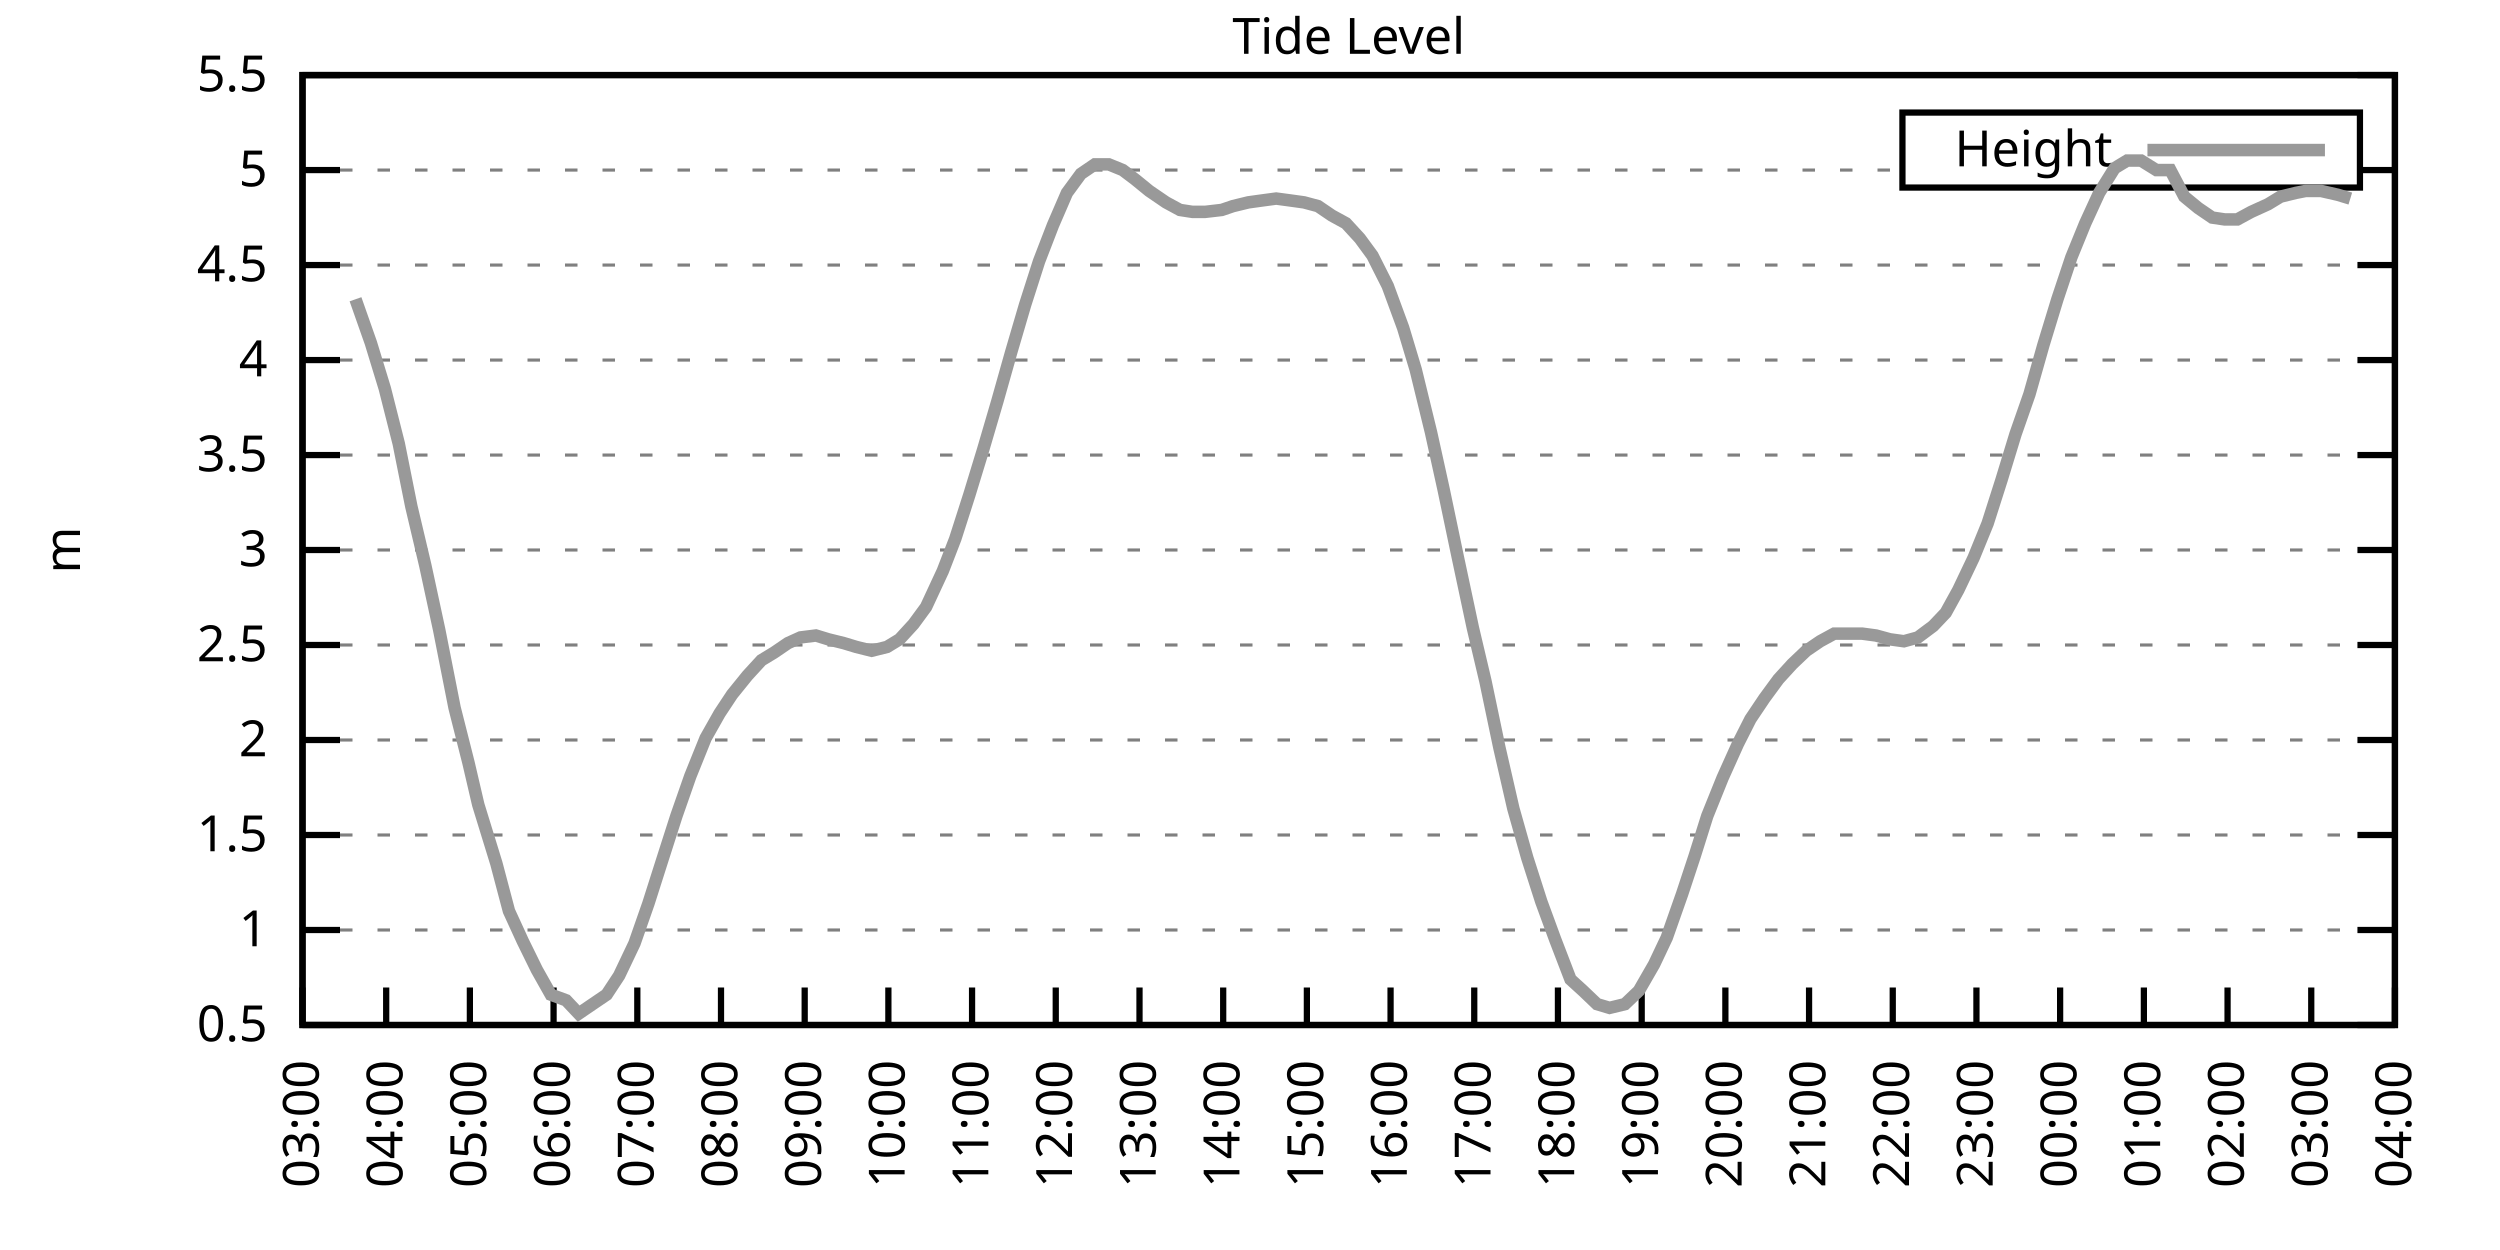
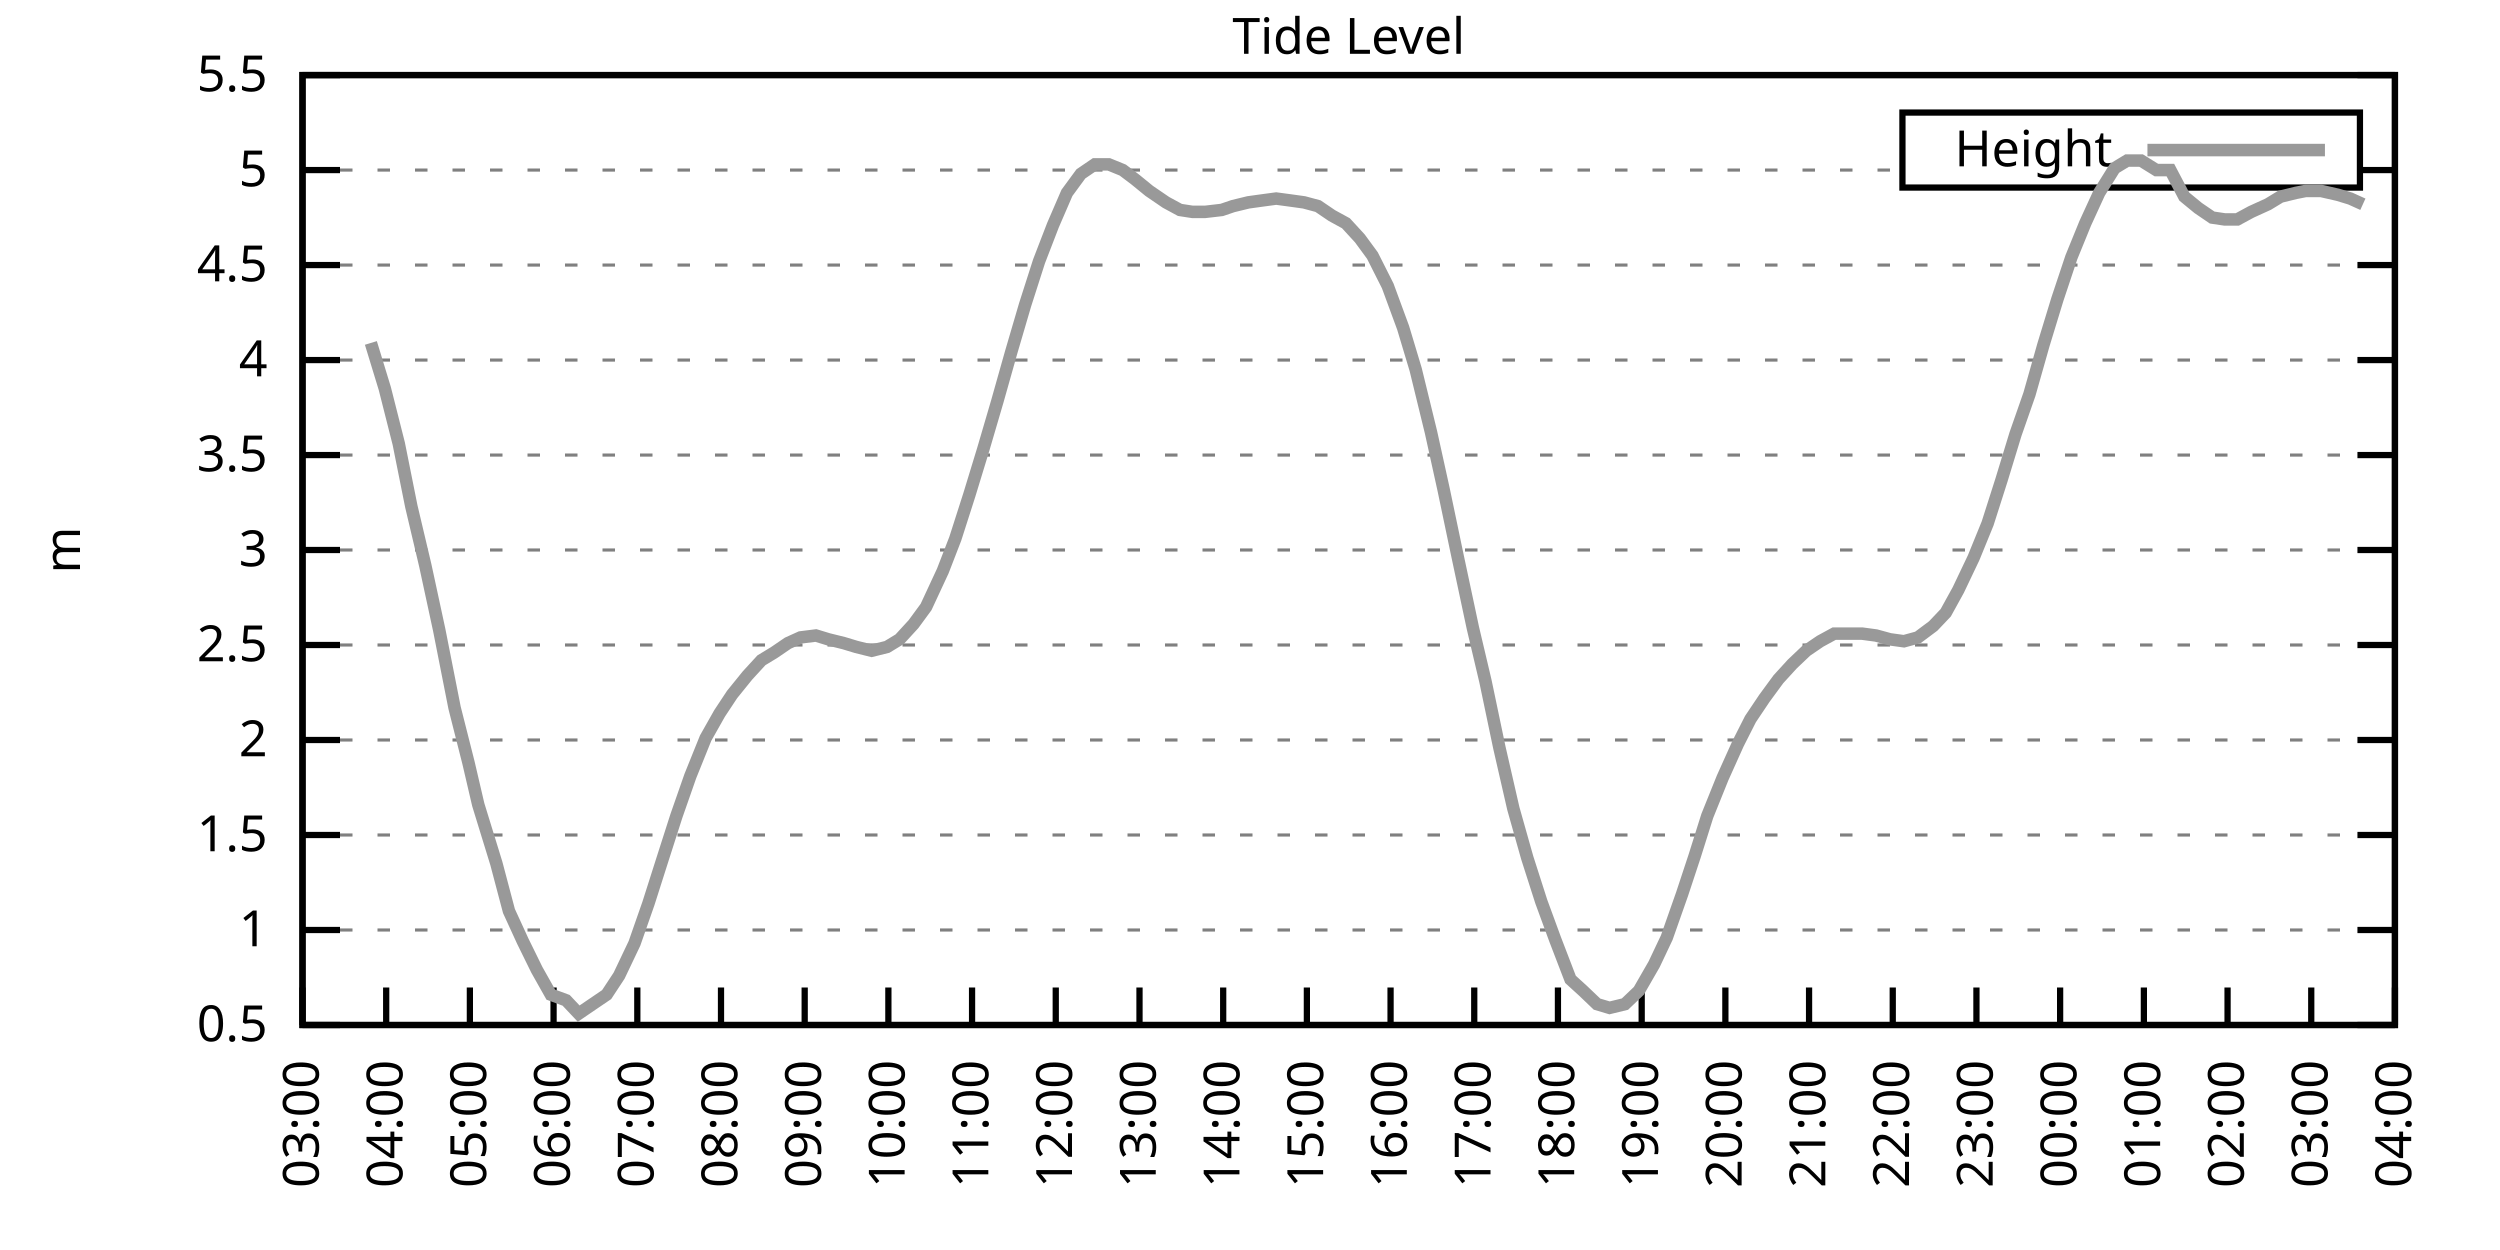
<svg xmlns="http://www.w3.org/2000/svg" xmlns:xlink="http://www.w3.org/1999/xlink" width="400" height="200" viewBox="0 0 400 200">
  <g id="gnuplot_canvas">
    <rect x="0" y="0" width="400" height="200" fill="none" />
    <defs>
      <circle id="gpDot" r="0.5" stroke-width="0.5" stroke="currentColor" />
      <path id="gpPt0" stroke-width="0.333" stroke="currentColor" d="M-1,0 h2 M0,-1 v2" />
      <path id="gpPt1" stroke-width="0.333" stroke="currentColor" d="M-1,-1 L1,1 M1,-1 L-1,1" />
      <path id="gpPt2" stroke-width="0.333" stroke="currentColor" d="M-1,0 L1,0 M0,-1 L0,1 M-1,-1 L1,1 M-1,1 L1,-1" />
      <rect id="gpPt3" stroke-width="0.333" stroke="currentColor" x="-1" y="-1" width="2" height="2" />
      <rect id="gpPt4" stroke-width="0.333" stroke="currentColor" fill="currentColor" x="-1" y="-1" width="2" height="2" />
      <circle id="gpPt5" stroke-width="0.333" stroke="currentColor" cx="0" cy="0" r="1" />
      <use xlink:href="#gpPt5" id="gpPt6" fill="currentColor" stroke="none" />
      <path id="gpPt7" stroke-width="0.333" stroke="currentColor" d="M0,-1.33 L-1.33,0.67 L1.33,0.67 z" />
      <use xlink:href="#gpPt7" id="gpPt8" fill="currentColor" stroke="none" />
      <use xlink:href="#gpPt7" id="gpPt9" stroke="currentColor" transform="rotate(180)" />
      <use xlink:href="#gpPt9" id="gpPt10" fill="currentColor" stroke="none" />
      <use xlink:href="#gpPt3" id="gpPt11" stroke="currentColor" transform="rotate(45)" />
      <use xlink:href="#gpPt11" id="gpPt12" fill="currentColor" stroke="none" />
      <path id="gpPt13" stroke-width="0.333" stroke="currentColor" d="M0,1.330 L1.265,0.411 L0.782,-1.067 L-0.782,-1.076 L-1.265,0.411 z" />
      <use xlink:href="#gpPt13" id="gpPt14" fill="currentColor" stroke="none" />
      <filter id="textbox" filterUnits="objectBoundingBox" x="0" y="0" height="1" width="1">
        <feFlood flood-color="white" flood-opacity="1" result="bgnd" />
        <feComposite in="SourceGraphic" in2="bgnd" operator="atop" />
      </filter>
      <filter id="greybox" filterUnits="objectBoundingBox" x="0" y="0" height="1" width="1">
        <feFlood flood-color="lightgrey" flood-opacity="1" result="grey" />
        <feComposite in="SourceGraphic" in2="grey" operator="atop" />
      </filter>
    </defs>
    <g fill="none" color="white" stroke="currentColor" stroke-width="1.00" stroke-linecap="butt" stroke-linejoin="miter">
</g>
    <g fill="none" color="black" stroke="currentColor" stroke-width="1.00" stroke-linecap="butt" stroke-linejoin="miter">
      <g stroke="none" shape-rendering="crispEdges">
        <polygon fill="rgb(255, 255, 255)" points="48.40,164.00 383.18,164.00 383.18,12.02 48.40,12.02 " />
      </g>
    </g>
    <g fill="none" color="black" stroke="currentColor" stroke-width="1.00" stroke-linecap="butt" stroke-linejoin="miter">
</g>
    <g fill="none" color="black" stroke="black" stroke-width="0.50" stroke-linecap="butt" stroke-linejoin="miter">
</g>
    <g fill="none" color="gray" stroke="currentColor" stroke-width="0.50" stroke-linecap="butt" stroke-linejoin="miter">
      <path stroke="gray" stroke-dasharray="2,4" class="gridline" d="M48.40,164.00 L383.19,164.00  " />
    </g>
    <g fill="none" color="gray" stroke="gray" stroke-width="1.00" stroke-linecap="butt" stroke-linejoin="miter">
</g>
    <g fill="none" color="black" stroke="currentColor" stroke-width="1.00" stroke-linecap="butt" stroke-linejoin="miter">
      <path stroke="black" d="M48.40,164.00 L54.40,164.00 M383.19,164.00 L377.19,164.00  " />
      <g transform="translate(42.80,166.60)" stroke="none" fill="black" font-family="Sans" font-size="8.00" text-anchor="end">
        <text>
          <tspan font-family="Sans"> 0.5</tspan>
        </text>
      </g>
    </g>
    <g fill="none" color="black" stroke="currentColor" stroke-width="1.00" stroke-linecap="butt" stroke-linejoin="miter">
</g>
    <g fill="none" color="black" stroke="black" stroke-width="0.50" stroke-linecap="butt" stroke-linejoin="miter">
</g>
    <g fill="none" color="gray" stroke="currentColor" stroke-width="0.50" stroke-linecap="butt" stroke-linejoin="miter">
      <path stroke="gray" stroke-dasharray="2,4" class="gridline" d="M48.40,148.80 L383.19,148.80  " />
    </g>
    <g fill="none" color="gray" stroke="gray" stroke-width="1.00" stroke-linecap="butt" stroke-linejoin="miter">
</g>
    <g fill="none" color="black" stroke="currentColor" stroke-width="1.00" stroke-linecap="butt" stroke-linejoin="miter">
      <path stroke="black" d="M48.40,148.80 L54.40,148.80 M383.19,148.80 L377.19,148.80  " />
      <g transform="translate(42.80,151.40)" stroke="none" fill="black" font-family="Sans" font-size="8.00" text-anchor="end">
        <text>
          <tspan font-family="Sans"> 1</tspan>
        </text>
      </g>
    </g>
    <g fill="none" color="black" stroke="currentColor" stroke-width="1.00" stroke-linecap="butt" stroke-linejoin="miter">
</g>
    <g fill="none" color="black" stroke="black" stroke-width="0.50" stroke-linecap="butt" stroke-linejoin="miter">
</g>
    <g fill="none" color="gray" stroke="currentColor" stroke-width="0.50" stroke-linecap="butt" stroke-linejoin="miter">
      <path stroke="gray" stroke-dasharray="2,4" class="gridline" d="M48.40,133.60 L383.19,133.60  " />
    </g>
    <g fill="none" color="gray" stroke="gray" stroke-width="1.00" stroke-linecap="butt" stroke-linejoin="miter">
</g>
    <g fill="none" color="black" stroke="currentColor" stroke-width="1.00" stroke-linecap="butt" stroke-linejoin="miter">
      <path stroke="black" d="M48.40,133.60 L54.40,133.60 M383.19,133.60 L377.19,133.60  " />
      <g transform="translate(42.80,136.20)" stroke="none" fill="black" font-family="Sans" font-size="8.00" text-anchor="end">
        <text>
          <tspan font-family="Sans"> 1.5</tspan>
        </text>
      </g>
    </g>
    <g fill="none" color="black" stroke="currentColor" stroke-width="1.00" stroke-linecap="butt" stroke-linejoin="miter">
</g>
    <g fill="none" color="black" stroke="black" stroke-width="0.50" stroke-linecap="butt" stroke-linejoin="miter">
</g>
    <g fill="none" color="gray" stroke="currentColor" stroke-width="0.50" stroke-linecap="butt" stroke-linejoin="miter">
      <path stroke="gray" stroke-dasharray="2,4" class="gridline" d="M48.40,118.40 L383.19,118.40  " />
    </g>
    <g fill="none" color="gray" stroke="gray" stroke-width="1.00" stroke-linecap="butt" stroke-linejoin="miter">
</g>
    <g fill="none" color="black" stroke="currentColor" stroke-width="1.00" stroke-linecap="butt" stroke-linejoin="miter">
      <path stroke="black" d="M48.40,118.40 L54.40,118.40 M383.19,118.40 L377.19,118.40  " />
      <g transform="translate(42.80,121.00)" stroke="none" fill="black" font-family="Sans" font-size="8.00" text-anchor="end">
        <text>
          <tspan font-family="Sans"> 2</tspan>
        </text>
      </g>
    </g>
    <g fill="none" color="black" stroke="currentColor" stroke-width="1.00" stroke-linecap="butt" stroke-linejoin="miter">
</g>
    <g fill="none" color="black" stroke="black" stroke-width="0.50" stroke-linecap="butt" stroke-linejoin="miter">
</g>
    <g fill="none" color="gray" stroke="currentColor" stroke-width="0.50" stroke-linecap="butt" stroke-linejoin="miter">
      <path stroke="gray" stroke-dasharray="2,4" class="gridline" d="M48.40,103.20 L383.19,103.20  " />
    </g>
    <g fill="none" color="gray" stroke="gray" stroke-width="1.00" stroke-linecap="butt" stroke-linejoin="miter">
</g>
    <g fill="none" color="black" stroke="currentColor" stroke-width="1.00" stroke-linecap="butt" stroke-linejoin="miter">
      <path stroke="black" d="M48.40,103.20 L54.40,103.20 M383.19,103.20 L377.19,103.20  " />
      <g transform="translate(42.80,105.80)" stroke="none" fill="black" font-family="Sans" font-size="8.00" text-anchor="end">
        <text>
          <tspan font-family="Sans"> 2.5</tspan>
        </text>
      </g>
    </g>
    <g fill="none" color="black" stroke="currentColor" stroke-width="1.00" stroke-linecap="butt" stroke-linejoin="miter">
</g>
    <g fill="none" color="black" stroke="black" stroke-width="0.50" stroke-linecap="butt" stroke-linejoin="miter">
</g>
    <g fill="none" color="gray" stroke="currentColor" stroke-width="0.50" stroke-linecap="butt" stroke-linejoin="miter">
      <path stroke="gray" stroke-dasharray="2,4" class="gridline" d="M48.40,88.00 L383.19,88.00  " />
    </g>
    <g fill="none" color="gray" stroke="gray" stroke-width="1.00" stroke-linecap="butt" stroke-linejoin="miter">
</g>
    <g fill="none" color="black" stroke="currentColor" stroke-width="1.00" stroke-linecap="butt" stroke-linejoin="miter">
      <path stroke="black" d="M48.40,88.00 L54.40,88.00 M383.19,88.00 L377.19,88.00  " />
      <g transform="translate(42.80,90.60)" stroke="none" fill="black" font-family="Sans" font-size="8.00" text-anchor="end">
        <text>
          <tspan font-family="Sans"> 3</tspan>
        </text>
      </g>
    </g>
    <g fill="none" color="black" stroke="currentColor" stroke-width="1.00" stroke-linecap="butt" stroke-linejoin="miter">
</g>
    <g fill="none" color="black" stroke="black" stroke-width="0.50" stroke-linecap="butt" stroke-linejoin="miter">
</g>
    <g fill="none" color="gray" stroke="currentColor" stroke-width="0.50" stroke-linecap="butt" stroke-linejoin="miter">
      <path stroke="gray" stroke-dasharray="2,4" class="gridline" d="M48.40,72.81 L383.19,72.81  " />
    </g>
    <g fill="none" color="gray" stroke="gray" stroke-width="1.00" stroke-linecap="butt" stroke-linejoin="miter">
</g>
    <g fill="none" color="black" stroke="currentColor" stroke-width="1.00" stroke-linecap="butt" stroke-linejoin="miter">
      <path stroke="black" d="M48.40,72.81 L54.40,72.81 M383.19,72.81 L377.19,72.81  " />
      <g transform="translate(42.80,75.41)" stroke="none" fill="black" font-family="Sans" font-size="8.00" text-anchor="end">
        <text>
          <tspan font-family="Sans"> 3.5</tspan>
        </text>
      </g>
    </g>
    <g fill="none" color="black" stroke="currentColor" stroke-width="1.00" stroke-linecap="butt" stroke-linejoin="miter">
</g>
    <g fill="none" color="black" stroke="black" stroke-width="0.50" stroke-linecap="butt" stroke-linejoin="miter">
</g>
    <g fill="none" color="gray" stroke="currentColor" stroke-width="0.50" stroke-linecap="butt" stroke-linejoin="miter">
      <path stroke="gray" stroke-dasharray="2,4" class="gridline" d="M48.40,57.61 L383.19,57.61  " />
    </g>
    <g fill="none" color="gray" stroke="gray" stroke-width="1.00" stroke-linecap="butt" stroke-linejoin="miter">
</g>
    <g fill="none" color="black" stroke="currentColor" stroke-width="1.00" stroke-linecap="butt" stroke-linejoin="miter">
      <path stroke="black" d="M48.40,57.61 L54.40,57.61 M383.19,57.61 L377.19,57.61  " />
      <g transform="translate(42.80,60.21)" stroke="none" fill="black" font-family="Sans" font-size="8.00" text-anchor="end">
        <text>
          <tspan font-family="Sans"> 4</tspan>
        </text>
      </g>
    </g>
    <g fill="none" color="black" stroke="currentColor" stroke-width="1.00" stroke-linecap="butt" stroke-linejoin="miter">
</g>
    <g fill="none" color="black" stroke="black" stroke-width="0.50" stroke-linecap="butt" stroke-linejoin="miter">
</g>
    <g fill="none" color="gray" stroke="currentColor" stroke-width="0.50" stroke-linecap="butt" stroke-linejoin="miter">
      <path stroke="gray" stroke-dasharray="2,4" class="gridline" d="M48.40,42.41 L383.19,42.41  " />
    </g>
    <g fill="none" color="gray" stroke="gray" stroke-width="1.00" stroke-linecap="butt" stroke-linejoin="miter">
</g>
    <g fill="none" color="black" stroke="currentColor" stroke-width="1.00" stroke-linecap="butt" stroke-linejoin="miter">
      <path stroke="black" d="M48.40,42.41 L54.40,42.41 M383.19,42.41 L377.19,42.41  " />
      <g transform="translate(42.80,45.01)" stroke="none" fill="black" font-family="Sans" font-size="8.00" text-anchor="end">
        <text>
          <tspan font-family="Sans"> 4.5</tspan>
        </text>
      </g>
    </g>
    <g fill="none" color="black" stroke="currentColor" stroke-width="1.00" stroke-linecap="butt" stroke-linejoin="miter">
</g>
    <g fill="none" color="black" stroke="black" stroke-width="0.50" stroke-linecap="butt" stroke-linejoin="miter">
</g>
    <g fill="none" color="gray" stroke="currentColor" stroke-width="0.50" stroke-linecap="butt" stroke-linejoin="miter">
      <path stroke="gray" stroke-dasharray="2,4" class="gridline" d="M48.40,27.21 L304.39,27.21 M377.59,27.21 L383.19,27.21  " />
    </g>
    <g fill="none" color="gray" stroke="gray" stroke-width="1.00" stroke-linecap="butt" stroke-linejoin="miter">
</g>
    <g fill="none" color="black" stroke="currentColor" stroke-width="1.00" stroke-linecap="butt" stroke-linejoin="miter">
      <path stroke="black" d="M48.40,27.21 L54.40,27.21 M383.19,27.21 L377.19,27.21  " />
      <g transform="translate(42.80,29.81)" stroke="none" fill="black" font-family="Sans" font-size="8.00" text-anchor="end">
        <text>
          <tspan font-family="Sans"> 5</tspan>
        </text>
      </g>
    </g>
    <g fill="none" color="black" stroke="currentColor" stroke-width="1.00" stroke-linecap="butt" stroke-linejoin="miter">
</g>
    <g fill="none" color="black" stroke="black" stroke-width="0.50" stroke-linecap="butt" stroke-linejoin="miter">
</g>
    <g fill="none" color="gray" stroke="currentColor" stroke-width="0.50" stroke-linecap="butt" stroke-linejoin="miter">
      <path stroke="gray" stroke-dasharray="2,4" class="gridline" d="M48.40,12.01 L383.19,12.01  " />
    </g>
    <g fill="none" color="gray" stroke="gray" stroke-width="1.00" stroke-linecap="butt" stroke-linejoin="miter">
</g>
    <g fill="none" color="black" stroke="currentColor" stroke-width="1.00" stroke-linecap="butt" stroke-linejoin="miter">
      <path stroke="black" d="M48.40,12.01 L54.40,12.01 M383.19,12.01 L377.19,12.01  " />
      <g transform="translate(42.80,14.61)" stroke="none" fill="black" font-family="Sans" font-size="8.00" text-anchor="end">
        <text>
          <tspan font-family="Sans"> 5.5</tspan>
        </text>
      </g>
    </g>
    <g fill="none" color="black" stroke="currentColor" stroke-width="1.00" stroke-linecap="butt" stroke-linejoin="miter">
      <path stroke="black" d="M48.40,164.00 L48.40,158.00  " />
      <g transform="translate(51.00,169.60) rotate(270.00)" stroke="none" fill="black" font-family="Sans" font-size="8.00" text-anchor="end">
        <text>
          <tspan font-family="Sans">03:00</tspan>
        </text>
      </g>
    </g>
    <g fill="none" color="black" stroke="currentColor" stroke-width="1.00" stroke-linecap="butt" stroke-linejoin="miter">
      <path stroke="black" d="M61.79,164.00 L61.79,158.00  " />
      <g transform="translate(64.39,169.60) rotate(270.00)" stroke="none" fill="black" font-family="Sans" font-size="8.00" text-anchor="end">
        <text>
          <tspan font-family="Sans">04:00</tspan>
        </text>
      </g>
    </g>
    <g fill="none" color="black" stroke="currentColor" stroke-width="1.00" stroke-linecap="butt" stroke-linejoin="miter">
      <path stroke="black" d="M75.18,164.00 L75.18,158.00  " />
      <g transform="translate(77.78,169.60) rotate(270.00)" stroke="none" fill="black" font-family="Sans" font-size="8.00" text-anchor="end">
        <text>
          <tspan font-family="Sans">05:00</tspan>
        </text>
      </g>
    </g>
    <g fill="none" color="black" stroke="currentColor" stroke-width="1.00" stroke-linecap="butt" stroke-linejoin="miter">
      <path stroke="black" d="M88.57,164.00 L88.57,158.00  " />
      <g transform="translate(91.17,169.60) rotate(270.00)" stroke="none" fill="black" font-family="Sans" font-size="8.00" text-anchor="end">
        <text>
          <tspan font-family="Sans">06:00</tspan>
        </text>
      </g>
    </g>
    <g fill="none" color="black" stroke="currentColor" stroke-width="1.00" stroke-linecap="butt" stroke-linejoin="miter">
      <path stroke="black" d="M101.97,164.00 L101.97,158.00  " />
      <g transform="translate(104.57,169.60) rotate(270.00)" stroke="none" fill="black" font-family="Sans" font-size="8.00" text-anchor="end">
        <text>
          <tspan font-family="Sans">07:00</tspan>
        </text>
      </g>
    </g>
    <g fill="none" color="black" stroke="currentColor" stroke-width="1.00" stroke-linecap="butt" stroke-linejoin="miter">
      <path stroke="black" d="M115.36,164.00 L115.36,158.00  " />
      <g transform="translate(117.96,169.60) rotate(270.00)" stroke="none" fill="black" font-family="Sans" font-size="8.00" text-anchor="end">
        <text>
          <tspan font-family="Sans">08:00</tspan>
        </text>
      </g>
    </g>
    <g fill="none" color="black" stroke="currentColor" stroke-width="1.00" stroke-linecap="butt" stroke-linejoin="miter">
      <path stroke="black" d="M128.75,164.00 L128.75,158.00  " />
      <g transform="translate(131.35,169.60) rotate(270.00)" stroke="none" fill="black" font-family="Sans" font-size="8.00" text-anchor="end">
        <text>
          <tspan font-family="Sans">09:00</tspan>
        </text>
      </g>
    </g>
    <g fill="none" color="black" stroke="currentColor" stroke-width="1.00" stroke-linecap="butt" stroke-linejoin="miter">
      <path stroke="black" d="M142.14,164.00 L142.14,158.00  " />
      <g transform="translate(144.74,169.60) rotate(270.00)" stroke="none" fill="black" font-family="Sans" font-size="8.00" text-anchor="end">
        <text>
          <tspan font-family="Sans">10:00</tspan>
        </text>
      </g>
    </g>
    <g fill="none" color="black" stroke="currentColor" stroke-width="1.00" stroke-linecap="butt" stroke-linejoin="miter">
      <path stroke="black" d="M155.53,164.00 L155.53,158.00  " />
      <g transform="translate(158.13,169.60) rotate(270.00)" stroke="none" fill="black" font-family="Sans" font-size="8.00" text-anchor="end">
        <text>
          <tspan font-family="Sans">11:00</tspan>
        </text>
      </g>
    </g>
    <g fill="none" color="black" stroke="currentColor" stroke-width="1.00" stroke-linecap="butt" stroke-linejoin="miter">
      <path stroke="black" d="M168.92,164.00 L168.92,158.00  " />
      <g transform="translate(171.52,169.60) rotate(270.00)" stroke="none" fill="black" font-family="Sans" font-size="8.00" text-anchor="end">
        <text>
          <tspan font-family="Sans">12:00</tspan>
        </text>
      </g>
    </g>
    <g fill="none" color="black" stroke="currentColor" stroke-width="1.00" stroke-linecap="butt" stroke-linejoin="miter">
      <path stroke="black" d="M182.32,164.00 L182.32,158.00  " />
      <g transform="translate(184.92,169.60) rotate(270.00)" stroke="none" fill="black" font-family="Sans" font-size="8.00" text-anchor="end">
        <text>
          <tspan font-family="Sans">13:00</tspan>
        </text>
      </g>
    </g>
    <g fill="none" color="black" stroke="currentColor" stroke-width="1.00" stroke-linecap="butt" stroke-linejoin="miter">
      <path stroke="black" d="M195.71,164.00 L195.71,158.00  " />
      <g transform="translate(198.31,169.60) rotate(270.00)" stroke="none" fill="black" font-family="Sans" font-size="8.00" text-anchor="end">
        <text>
          <tspan font-family="Sans">14:00</tspan>
        </text>
      </g>
    </g>
    <g fill="none" color="black" stroke="currentColor" stroke-width="1.00" stroke-linecap="butt" stroke-linejoin="miter">
      <path stroke="black" d="M209.10,164.00 L209.10,158.00  " />
      <g transform="translate(211.70,169.60) rotate(270.00)" stroke="none" fill="black" font-family="Sans" font-size="8.00" text-anchor="end">
        <text>
          <tspan font-family="Sans">15:00</tspan>
        </text>
      </g>
    </g>
    <g fill="none" color="black" stroke="currentColor" stroke-width="1.00" stroke-linecap="butt" stroke-linejoin="miter">
      <path stroke="black" d="M222.49,164.00 L222.49,158.00  " />
      <g transform="translate(225.09,169.60) rotate(270.00)" stroke="none" fill="black" font-family="Sans" font-size="8.00" text-anchor="end">
        <text>
          <tspan font-family="Sans">16:00</tspan>
        </text>
      </g>
    </g>
    <g fill="none" color="black" stroke="currentColor" stroke-width="1.00" stroke-linecap="butt" stroke-linejoin="miter">
      <path stroke="black" d="M235.88,164.00 L235.88,158.00  " />
      <g transform="translate(238.48,169.60) rotate(270.00)" stroke="none" fill="black" font-family="Sans" font-size="8.00" text-anchor="end">
        <text>
          <tspan font-family="Sans">17:00</tspan>
        </text>
      </g>
    </g>
    <g fill="none" color="black" stroke="currentColor" stroke-width="1.00" stroke-linecap="butt" stroke-linejoin="miter">
      <path stroke="black" d="M249.27,164.00 L249.27,158.00  " />
      <g transform="translate(251.87,169.60) rotate(270.00)" stroke="none" fill="black" font-family="Sans" font-size="8.00" text-anchor="end">
        <text>
          <tspan font-family="Sans">18:00</tspan>
        </text>
      </g>
    </g>
    <g fill="none" color="black" stroke="currentColor" stroke-width="1.00" stroke-linecap="butt" stroke-linejoin="miter">
      <path stroke="black" d="M262.67,164.00 L262.67,158.00  " />
      <g transform="translate(265.27,169.60) rotate(270.00)" stroke="none" fill="black" font-family="Sans" font-size="8.00" text-anchor="end">
        <text>
          <tspan font-family="Sans">19:00</tspan>
        </text>
      </g>
    </g>
    <g fill="none" color="black" stroke="currentColor" stroke-width="1.00" stroke-linecap="butt" stroke-linejoin="miter">
      <path stroke="black" d="M276.06,164.00 L276.06,158.00  " />
      <g transform="translate(278.66,169.60) rotate(270.00)" stroke="none" fill="black" font-family="Sans" font-size="8.00" text-anchor="end">
        <text>
          <tspan font-family="Sans">20:00</tspan>
        </text>
      </g>
    </g>
    <g fill="none" color="black" stroke="currentColor" stroke-width="1.00" stroke-linecap="butt" stroke-linejoin="miter">
      <path stroke="black" d="M289.45,164.00 L289.45,158.00  " />
      <g transform="translate(292.05,169.60) rotate(270.00)" stroke="none" fill="black" font-family="Sans" font-size="8.00" text-anchor="end">
        <text>
          <tspan font-family="Sans">21:00</tspan>
        </text>
      </g>
    </g>
    <g fill="none" color="black" stroke="currentColor" stroke-width="1.00" stroke-linecap="butt" stroke-linejoin="miter">
      <path stroke="black" d="M302.84,164.00 L302.84,158.00  " />
      <g transform="translate(305.44,169.60) rotate(270.00)" stroke="none" fill="black" font-family="Sans" font-size="8.00" text-anchor="end">
        <text>
          <tspan font-family="Sans">22:00</tspan>
        </text>
      </g>
    </g>
    <g fill="none" color="black" stroke="currentColor" stroke-width="1.00" stroke-linecap="butt" stroke-linejoin="miter">
      <path stroke="black" d="M316.23,164.00 L316.23,158.00  " />
      <g transform="translate(318.83,169.60) rotate(270.00)" stroke="none" fill="black" font-family="Sans" font-size="8.00" text-anchor="end">
        <text>
          <tspan font-family="Sans">23:00</tspan>
        </text>
      </g>
    </g>
    <g fill="none" color="black" stroke="currentColor" stroke-width="1.00" stroke-linecap="butt" stroke-linejoin="miter">
      <path stroke="black" d="M329.62,164.00 L329.62,158.00  " />
      <g transform="translate(332.22,169.60) rotate(270.00)" stroke="none" fill="black" font-family="Sans" font-size="8.00" text-anchor="end">
        <text>
          <tspan font-family="Sans">00:00</tspan>
        </text>
      </g>
    </g>
    <g fill="none" color="black" stroke="currentColor" stroke-width="1.00" stroke-linecap="butt" stroke-linejoin="miter">
      <path stroke="black" d="M343.02,164.00 L343.02,158.00  " />
      <g transform="translate(345.62,169.60) rotate(270.00)" stroke="none" fill="black" font-family="Sans" font-size="8.00" text-anchor="end">
        <text>
          <tspan font-family="Sans">01:00</tspan>
        </text>
      </g>
    </g>
    <g fill="none" color="black" stroke="currentColor" stroke-width="1.00" stroke-linecap="butt" stroke-linejoin="miter">
      <path stroke="black" d="M356.41,164.00 L356.41,158.00  " />
      <g transform="translate(359.01,169.60) rotate(270.00)" stroke="none" fill="black" font-family="Sans" font-size="8.00" text-anchor="end">
        <text>
          <tspan font-family="Sans">02:00</tspan>
        </text>
      </g>
    </g>
    <g fill="none" color="black" stroke="currentColor" stroke-width="1.00" stroke-linecap="butt" stroke-linejoin="miter">
      <path stroke="black" d="M369.80,164.00 L369.80,158.00  " />
      <g transform="translate(372.40,169.60) rotate(270.00)" stroke="none" fill="black" font-family="Sans" font-size="8.00" text-anchor="end">
        <text>
          <tspan font-family="Sans">03:00</tspan>
        </text>
      </g>
    </g>
    <g fill="none" color="black" stroke="currentColor" stroke-width="1.00" stroke-linecap="butt" stroke-linejoin="miter">
      <path stroke="black" d="M383.19,164.00 L383.19,158.00  " />
      <g transform="translate(385.79,169.60) rotate(270.00)" stroke="none" fill="black" font-family="Sans" font-size="8.00" text-anchor="end">
        <text>
          <tspan font-family="Sans">04:00</tspan>
        </text>
      </g>
    </g>
    <g fill="none" color="black" stroke="currentColor" stroke-width="1.00" stroke-linecap="butt" stroke-linejoin="miter">
</g>
    <g fill="none" color="black" stroke="currentColor" stroke-width="1.00" stroke-linecap="butt" stroke-linejoin="miter">
      <path stroke="black" d="M48.40,12.01 L48.40,164.00 L383.19,164.00 L383.19,12.01 L48.40,12.01 Z  " />
    </g>
    <g fill="none" color="black" stroke="currentColor" stroke-width="1.00" stroke-linecap="butt" stroke-linejoin="miter">
</g>
    <g fill="none" color="black" stroke="currentColor" stroke-width="1.00" stroke-linecap="butt" stroke-linejoin="miter">
      <path stroke="black" d="M304.39,30.01 L304.39,18.01 L377.59,18.01 L377.59,30.01 L304.39,30.01 Z  " />
    </g>
    <g id="Tide_level_plot_1">
      <g fill="none" color="white" stroke="black" stroke-width="2.00" stroke-linecap="butt" stroke-linejoin="miter">
</g>
      <g fill="none" color="black" stroke="currentColor" stroke-width="2.00" stroke-linecap="butt" stroke-linejoin="miter">
        <g transform="translate(337.99,26.61)" stroke="none" fill="black" font-family="Sans" font-size="8.00" text-anchor="end">
          <text>
            <tspan font-family="Sans">Height</tspan>
          </text>
        </g>
      </g>
      <g fill="none" color="black" stroke="currentColor" stroke-width="2.00" stroke-linecap="butt" stroke-linejoin="miter">
-         <path stroke="rgb(153, 153, 153)" d="M343.59,24.01 L371.99,24.01 M56.88,47.88 L59.34,54.87 L61.57,62.17 L63.80,70.98 L65.81,81.01 L68.04,90.44   L70.27,100.77 L72.73,113.24 L74.96,122.05 L76.52,128.74 L79.42,138.16 L81.43,145.76 L83.66,150.62 L85.90,155.18   L88.13,159.14 L90.58,160.05 L92.59,162.18 L94.82,160.66 L97.06,159.14 L99.06,156.10 L101.52,150.93 L103.75,144.55   L105.98,137.55 L108.22,130.56 L110.45,124.18 L112.90,118.10 L115.13,114.15 L117.14,111.11 L119.60,108.07 L121.83,105.64   L123.84,104.42 L126.07,102.90 L128.08,101.99 L130.54,101.68 L132.54,102.29 L135.00,102.90 L137.01,103.51 L139.46,104.12   L141.92,103.51 L143.93,102.29 L146.16,99.86 L148.17,97.12 L150.85,91.35 L152.85,86.18 L155.09,79.19 L157.32,71.89   L159.55,64.29 L161.78,56.39 L164.01,48.79 L166.25,41.80 L168.48,36.02 L170.71,30.86 L172.94,27.82 L175.17,26.30   L177.41,26.30 L179.64,27.21 L181.65,28.73 L183.88,30.55 L186.56,32.38 L188.79,33.59 L190.80,33.90 L192.81,33.90   L195.48,33.59 L197.27,32.98 L199.73,32.38 L201.96,32.07 L204.19,31.77 L206.42,32.07 L208.65,32.38 L210.88,32.98   L213.12,34.50 L215.35,35.72 L217.58,38.15 L219.59,40.89 L222.04,45.75 L224.50,52.44 L226.51,59.13 L228.96,69.16   L230.97,78.28 L233.20,88.92 L235.66,100.47 L237.67,108.98 L239.90,119.62 L242.13,129.35 L244.36,137.25 L246.60,144.24   L248.83,150.32 L251.28,156.70 L253.29,158.53 L255.52,160.66 L257.53,161.26 L259.99,160.66 L262.22,158.53 L264.67,154.27   L266.68,150.02 L269.14,143.03 L271.15,136.95 L273.16,130.56 L275.61,124.48 L278.07,119.01 L280.07,115.06 L282.31,111.72   L284.54,108.68 L286.77,106.24 L289.00,104.12 L291.23,102.60 L293.47,101.38 L295.70,101.38 L297.93,101.38 L300.16,101.68   L302.39,102.29 L304.63,102.60 L306.86,101.99 L309.31,100.16 L311.32,98.04 L313.33,94.39 L315.79,89.22 L318.02,83.75   L320.25,76.76 L322.48,69.46 L324.71,63.08 L326.95,55.18 L329.18,47.88 L331.41,41.19 L333.64,35.72 L335.87,30.86   L338.33,26.91 L340.34,25.69 L342.57,25.69 L345.02,27.21 L347.26,27.21 L349.49,31.46 L351.72,33.29 L353.95,34.81   L355.96,35.11 L357.97,35.11 L360.20,33.90 L362.88,32.68 L364.89,31.46 L367.34,30.86 L368.91,30.55 L371.36,30.55   L374.04,31.16 L376.05,31.77  " />
+         <path stroke="rgb(153, 153, 153)" d="M343.59,24.01 L371.99,24.01 M59.34,54.87 L61.57,62.17 L63.80,70.98 L65.81,81.01 L68.04,90.44 L70.27,100.77   L72.73,113.24 L74.96,122.05 L76.52,128.74 L79.42,138.16 L81.43,145.76 L83.66,150.62 L85.90,155.18 L88.13,159.14   L90.58,160.05 L92.59,162.18 L94.82,160.66 L97.06,159.14 L99.06,156.10 L101.52,150.93 L103.75,144.55 L105.98,137.55   L108.22,130.56 L110.45,124.18 L112.90,118.10 L115.13,114.15 L117.14,111.11 L119.60,108.07 L121.83,105.64 L123.84,104.42   L126.07,102.90 L128.08,101.99 L130.54,101.68 L132.54,102.29 L135.00,102.90 L137.01,103.51 L139.46,104.12 L141.92,103.51   L143.93,102.29 L146.16,99.86 L148.17,97.12 L150.85,91.35 L152.85,86.18 L155.09,79.19 L157.32,71.89 L159.55,64.29   L161.78,56.39 L164.01,48.79 L166.25,41.80 L168.48,36.02 L170.71,30.86 L172.94,27.82 L175.17,26.30 L177.41,26.30   L179.64,27.21 L181.65,28.73 L183.88,30.55 L186.56,32.38 L188.79,33.59 L190.80,33.90 L192.81,33.90 L195.48,33.59   L197.27,32.98 L199.73,32.38 L201.96,32.07 L204.19,31.77 L206.42,32.07 L208.65,32.38 L210.88,32.98 L213.12,34.50   L215.35,35.72 L217.58,38.15 L219.59,40.89 L222.04,45.75 L224.50,52.44 L226.51,59.13 L228.96,69.16 L230.97,78.28   L233.20,88.92 L235.66,100.47 L237.67,108.98 L239.90,119.62 L242.13,129.35 L244.36,137.25 L246.60,144.24 L248.83,150.32   L251.28,156.70 L253.29,158.53 L255.52,160.66 L257.53,161.26 L259.99,160.66 L262.22,158.53 L264.67,154.27 L266.68,150.02   L269.14,143.03 L271.15,136.95 L273.16,130.56 L275.61,124.48 L278.07,119.01 L280.07,115.06 L282.31,111.72 L284.54,108.68   L286.77,106.24 L289.00,104.12 L291.23,102.60 L293.47,101.38 L295.70,101.38 L297.93,101.38 L300.16,101.68 L302.39,102.29   L304.63,102.60 L306.86,101.99 L309.31,100.16 L311.32,98.04 L313.33,94.39 L315.79,89.22 L318.02,83.75 L320.25,76.76   L322.48,69.46 L324.71,63.08 L326.95,55.18 L329.18,47.88 L331.41,41.19 L333.64,35.72 L335.87,30.86 L338.33,26.91   L340.34,25.69 L342.57,25.69 L345.02,27.21 L347.26,27.21 L349.49,31.46 L351.72,33.29 L353.95,34.81 L355.96,35.11   L357.97,35.11 L360.20,33.90 L362.88,32.68 L364.89,31.46 L367.34,30.86 L368.91,30.55 L371.36,30.55 L374.04,31.16   L376.05,31.77 L378.06,32.68  " />
      </g>
    </g>
    <g fill="none" color="black" stroke="currentColor" stroke-width="2.00" stroke-linecap="butt" stroke-linejoin="miter">
</g>
    <g fill="none" color="black" stroke="black" stroke-width="1.00" stroke-linecap="butt" stroke-linejoin="miter">
</g>
    <g fill="none" color="black" stroke="currentColor" stroke-width="1.00" stroke-linecap="butt" stroke-linejoin="miter">
      <path stroke="black" d="M48.40,12.01 L48.40,164.00 L383.19,164.00 L383.19,12.01 L48.40,12.01 Z  " />
      <g transform="translate(12.80,88.01) rotate(270.00)" stroke="none" fill="black" font-family="Sans" font-size="8.00" text-anchor="middle">
        <text>
          <tspan font-family="Sans">m</tspan>
        </text>
      </g>
    </g>
    <g fill="none" color="black" stroke="currentColor" stroke-width="1.00" stroke-linecap="butt" stroke-linejoin="miter">
</g>
    <g fill="none" color="black" stroke="currentColor" stroke-width="1.00" stroke-linecap="butt" stroke-linejoin="miter">
      <g transform="translate(215.79,8.61)" stroke="none" fill="black" font-family="Sans" font-size="8.00" text-anchor="middle">
        <text>
          <tspan font-family="Sans">Tide Level</tspan>
        </text>
      </g>
    </g>
    <g fill="none" color="black" stroke="currentColor" stroke-width="1.00" stroke-linecap="butt" stroke-linejoin="miter">
</g>
  </g>
</svg>
